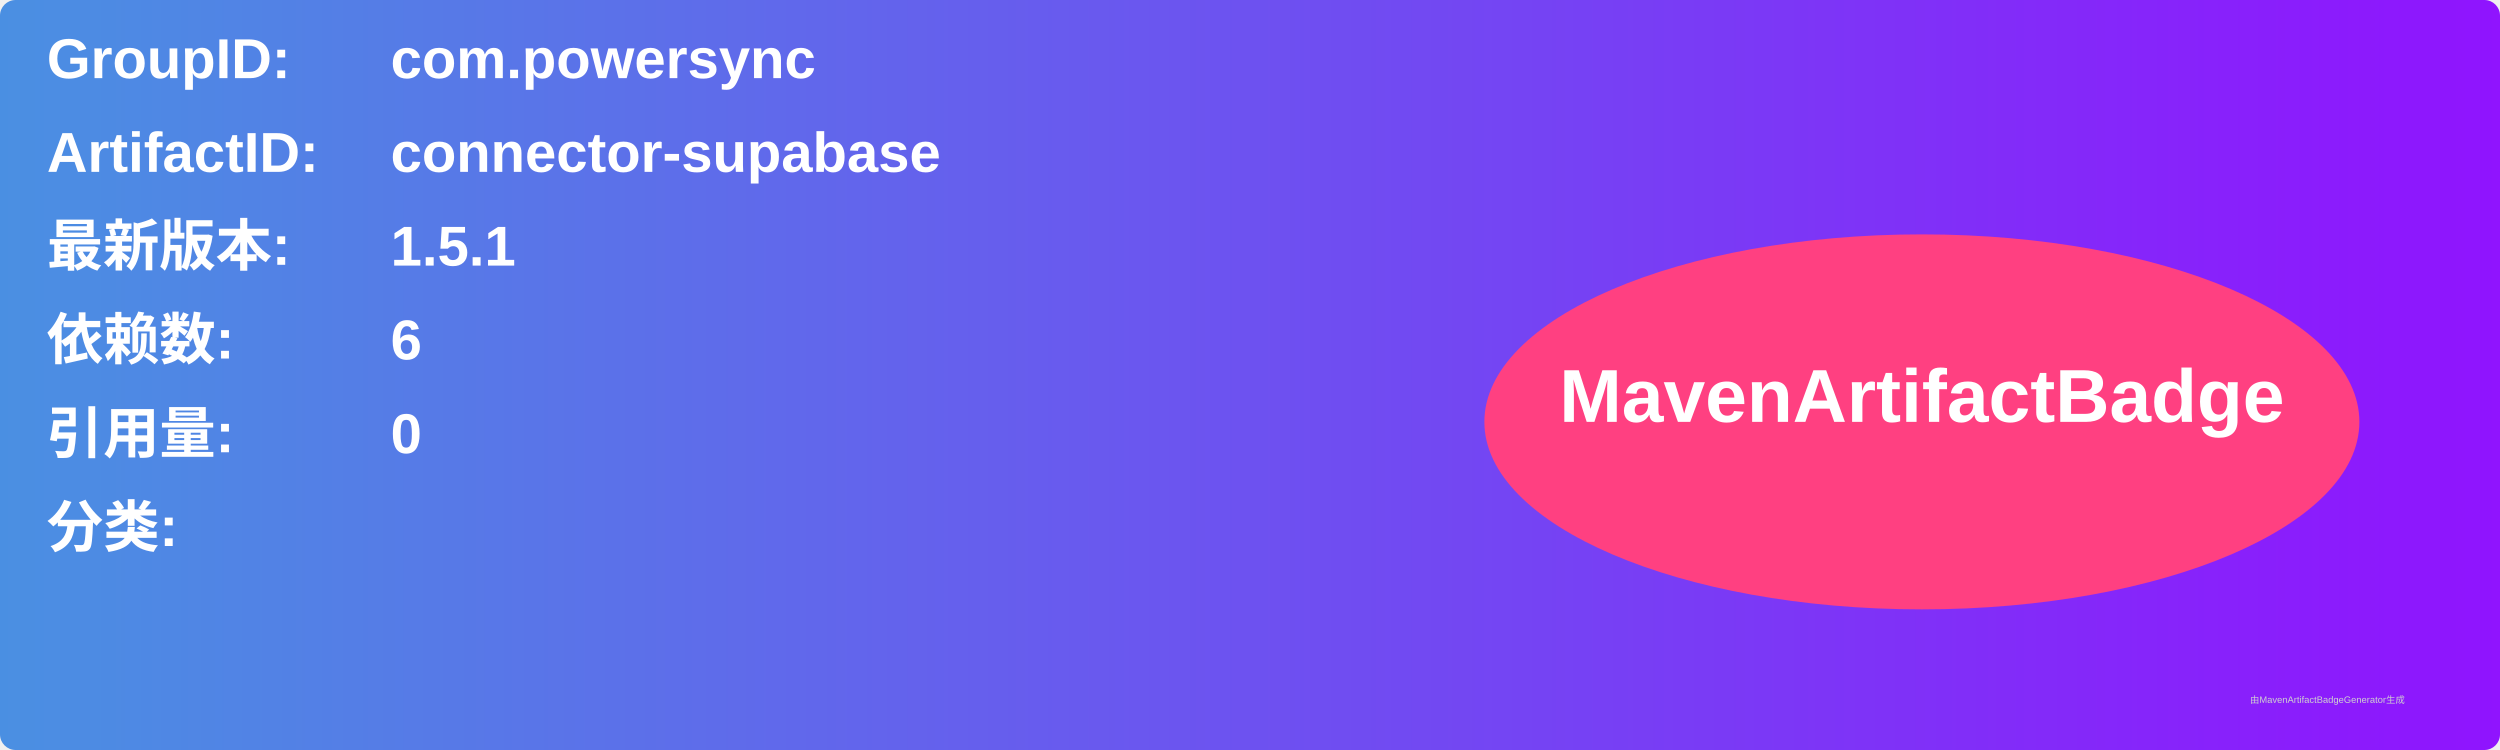
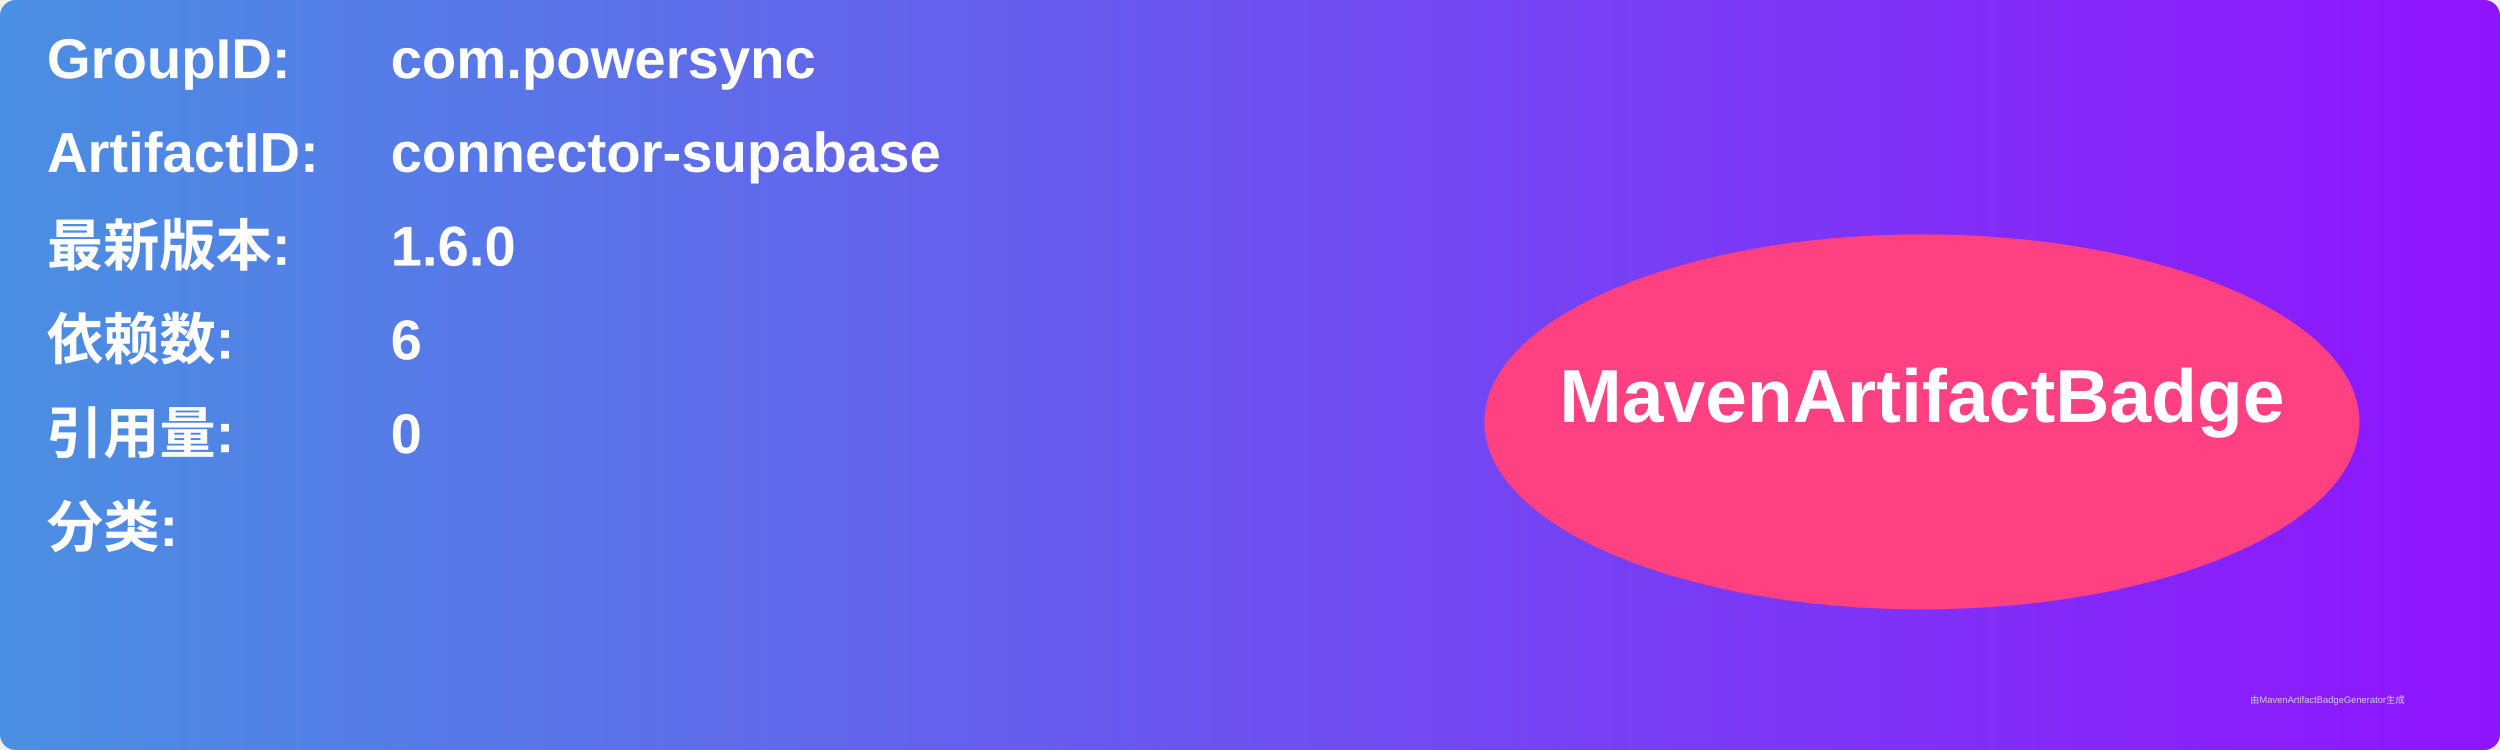
<svg xmlns="http://www.w3.org/2000/svg" width="800" height="240" viewBox="0 0 800 240">
  <linearGradient id="grad" x1="0%" y1="0%" x2="100%" y2="0%">
    <stop offset="0%" stop-color="#4a90e2" />
    <stop offset="100%" stop-color="#9013fe" />
  </linearGradient>
  <rect width="100%" height="100%" rx="5" ry="5" fill="url(#grad)" />
  <g transform="translate(15, 15)">
    <text x="0" y="10" font-family="Arial" font-size="18" fill="white" font-weight="bold" width="260">GroupID:</text>
    <text x="110" y="10" font-family="Arial" font-size="18" fill="white" font-weight="bold" width="460">com.powersync</text>
    <text x="0" y="40" font-family="Arial" font-size="18" fill="white" font-weight="bold" width="260">ArtifactID:</text>
    <text x="110" y="40" font-family="Arial" font-size="18" fill="white" font-weight="bold" width="460">connector-supabase</text>
    <text x="0" y="70" font-family="Arial" font-size="18" fill="white" font-weight="bold">最新版本:</text>
    <text x="110" y="70" font-family="Arial" font-size="18" fill="white" font-weight="bold">
-       <tspan font-weight="bold">1.5.1</tspan>
+       <tspan font-weight="bold">1.6.0</tspan>
    </text>
    <text x="0" y="100" font-family="Arial" font-size="18" fill="white" font-weight="bold">依赖数: </text>
    <text x="110" y="100" font-family="Arial" font-size="18" fill="white">
      <tspan font-weight="bold">6</tspan>
    </text>
    <text x="0" y="130" font-family="Arial" font-size="18" fill="white" font-weight="bold">引用量: </text>
    <text x="110" y="130" font-family="Arial" font-size="18" fill="white">
      <tspan font-weight="bold">0</tspan>
    </text>
    <text x="0" y="160" font-family="Arial" font-size="18" fill="white" font-weight="bold">分类:</text>
    <text x="10" y="190" font-family="Arial" font-size="10" fill="white">
      <tspan font-weight="bold" />
    </text>
    <ellipse cx="600" cy="120" rx="140" ry="60" fill="#ff4081" />
    <text x="600" y="120" text-anchor="middle" font-family="Arial" font-size="24" fill="white" font-weight="bold">MavenArtifactBadge</text>
  </g>
  <text x="720" y="225" font-family="Arial" font-size="3" fill="#d0d0d0">由MavenArtifactBadgeGenerator生成</text>
</svg>
